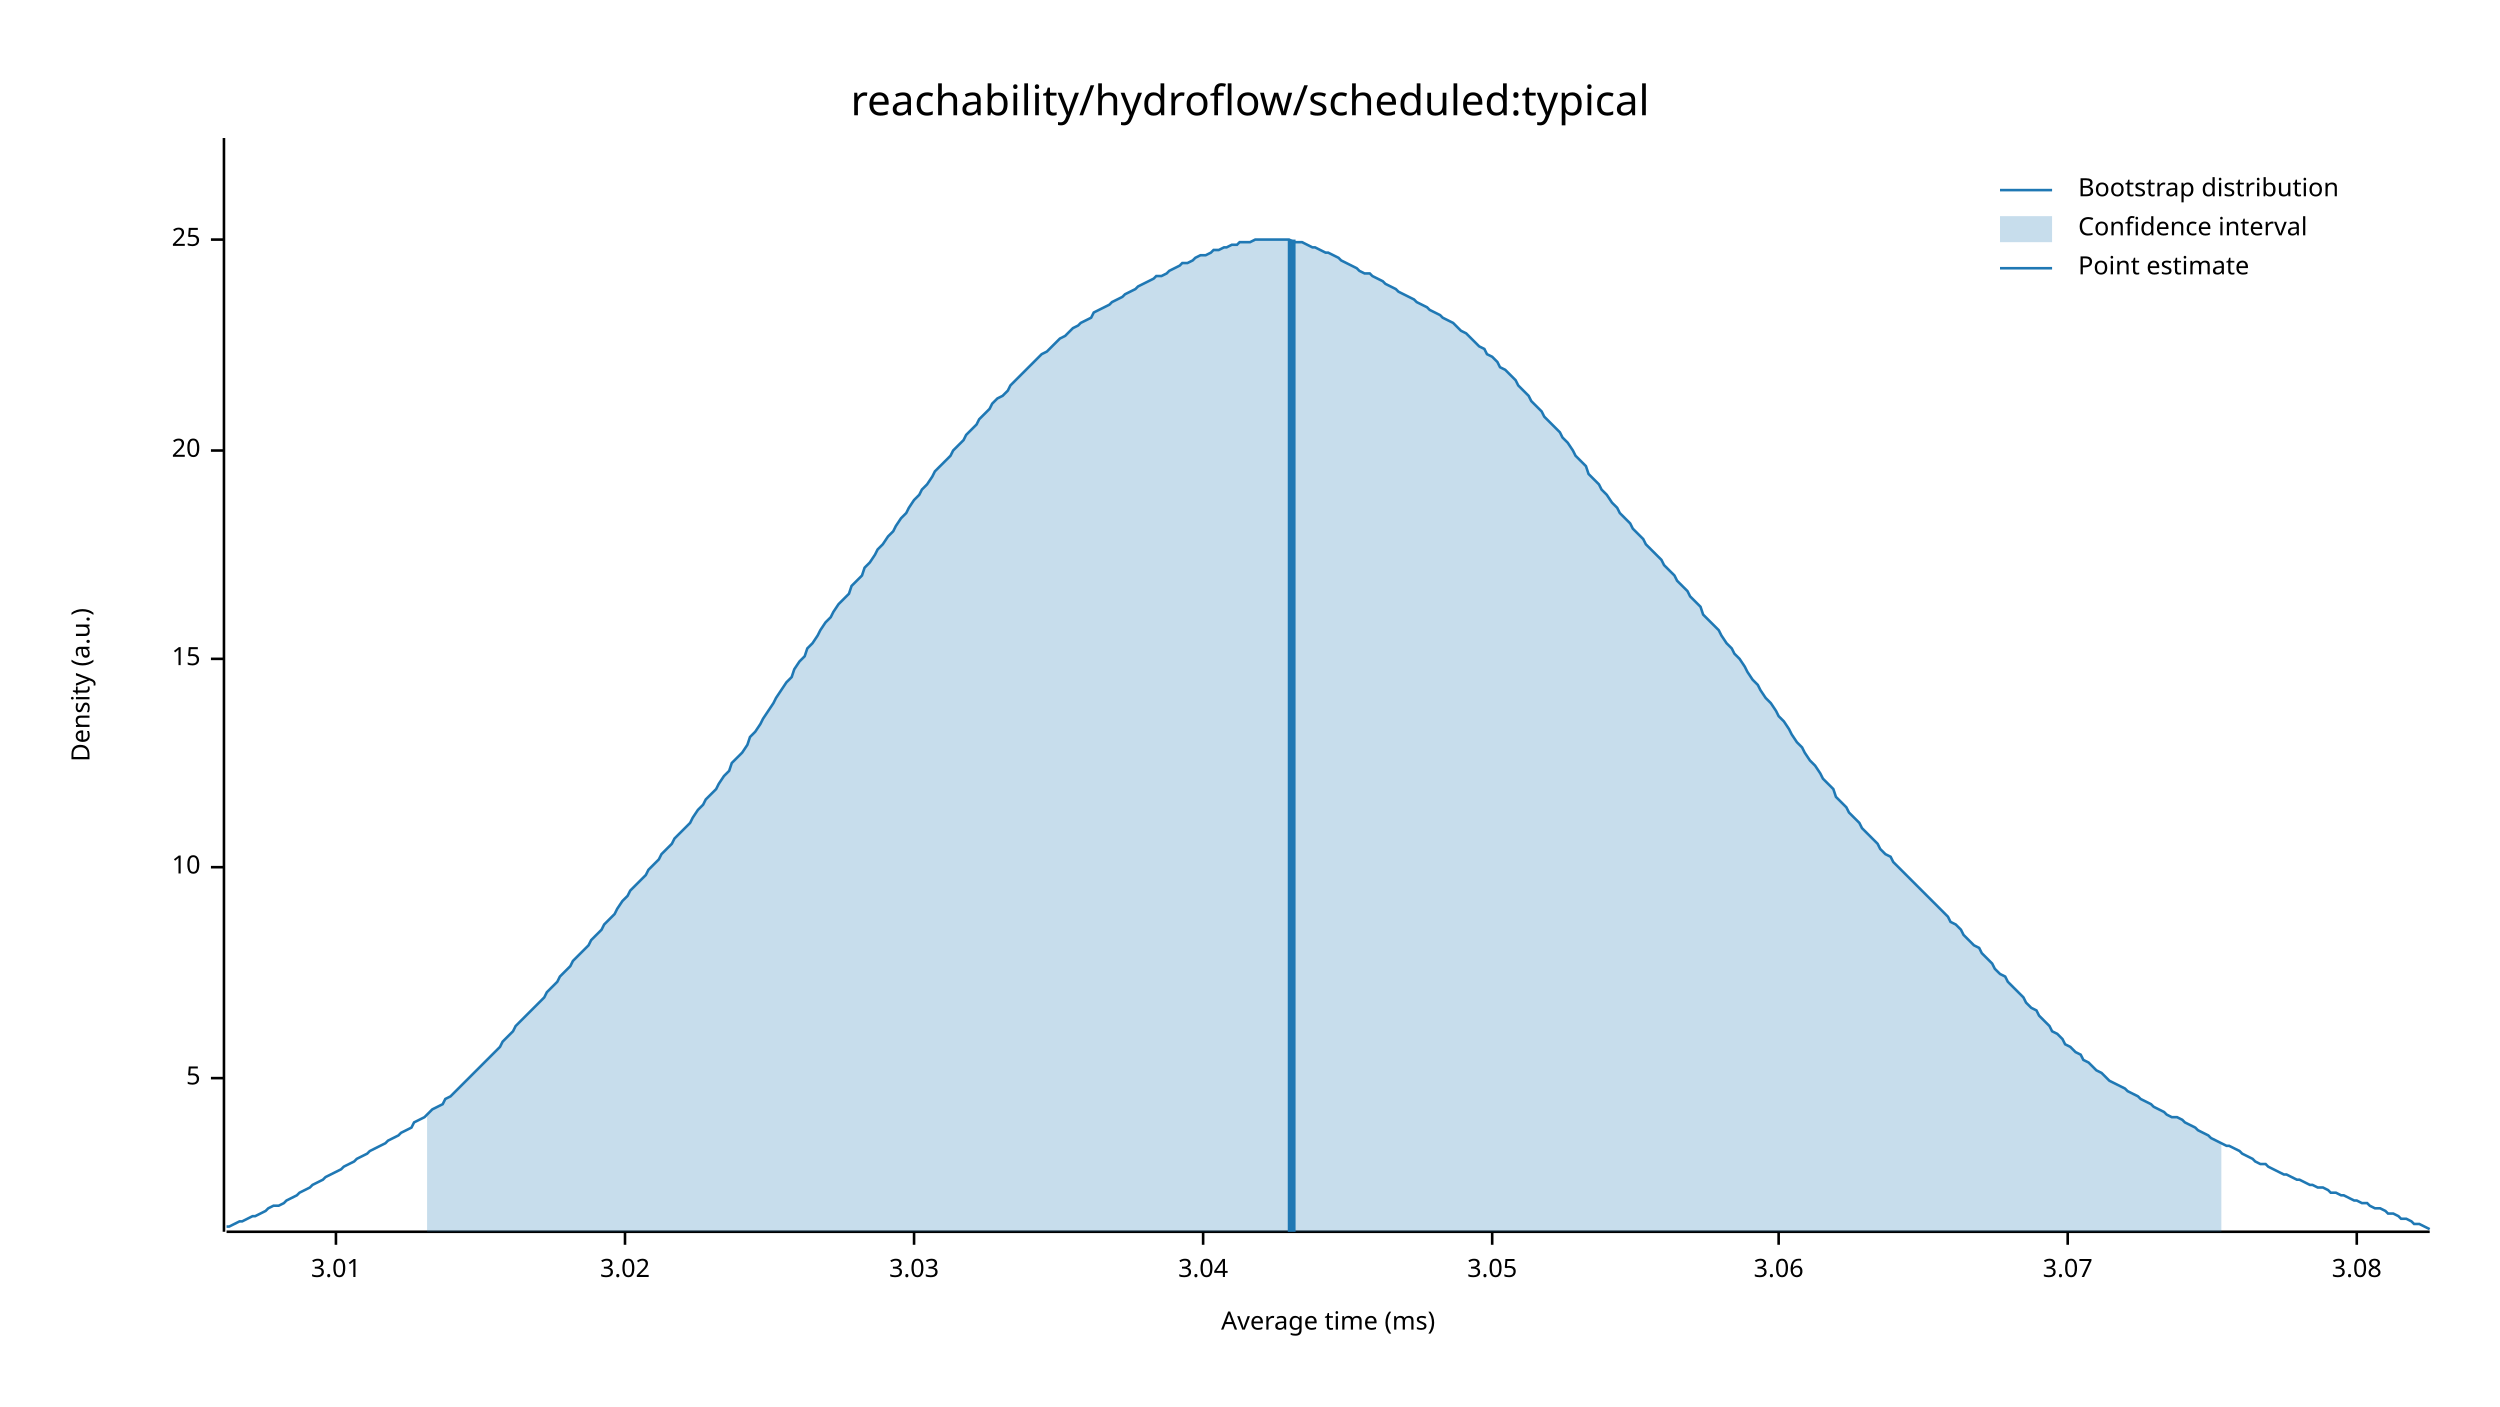
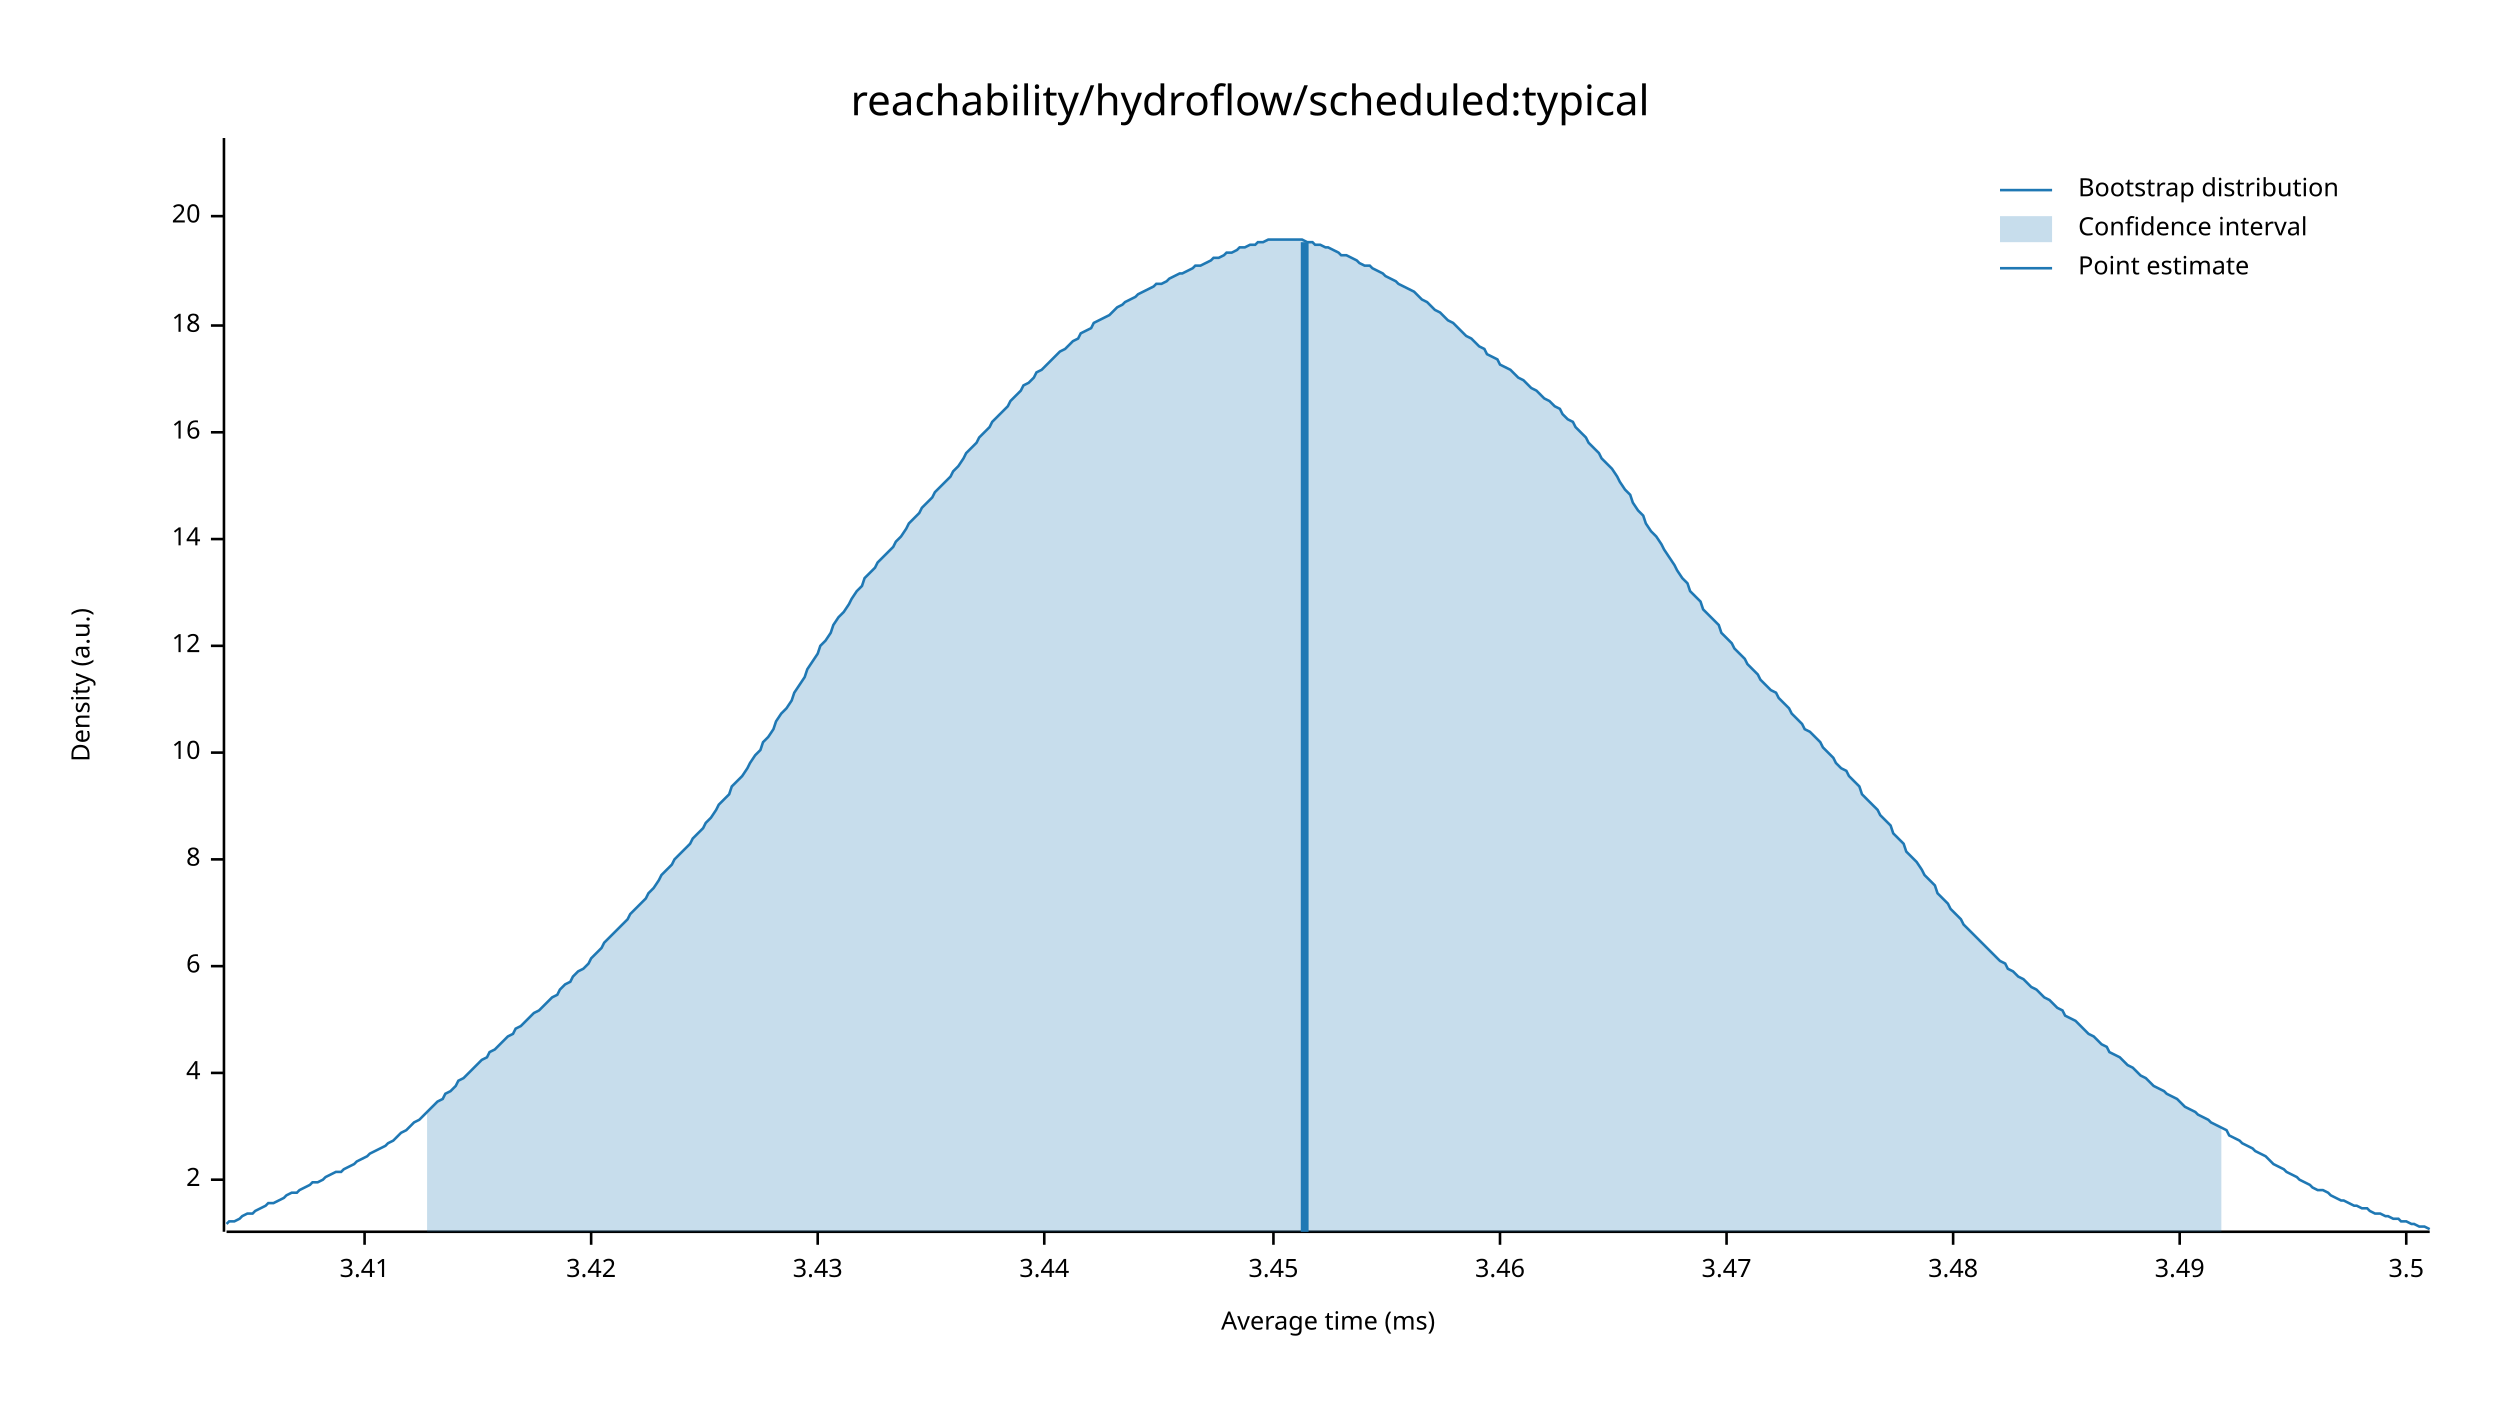
<svg xmlns="http://www.w3.org/2000/svg" width="960" height="540" viewBox="0 0 960 540">
  <text x="480" y="32" dy="0.76em" text-anchor="middle" font-family="sans-serif" font-size="16.129" opacity="1" fill="#000000">
reachability/hydroflow/scheduled:typical
</text>
  <text x="27" y="263" dy="0.76em" text-anchor="middle" font-family="sans-serif" font-size="9.677" opacity="1" fill="#000000" transform="rotate(270, 27, 263)">
Density (a.u.)
</text>
  <text x="510" y="513" dy="-0.5ex" text-anchor="middle" font-family="sans-serif" font-size="9.677" opacity="1" fill="#000000">
Average time (ms)
</text>
  <polyline fill="none" opacity="1" stroke="#000000" stroke-width="1" points="86,53 86,473 " />
-   <text x="77" y="414" dy="0.5ex" text-anchor="end" font-family="sans-serif" font-size="9.677" opacity="1" fill="#000000">
- 5
+   <text x="77" y="453" dy="0.5ex" text-anchor="end" font-family="sans-serif" font-size="9.677" opacity="1" fill="#000000">
+ 2
</text>
-   <polyline fill="none" opacity="1" stroke="#000000" stroke-width="1" points="81,414 86,414 " />
-   <text x="77" y="333" dy="0.5ex" text-anchor="end" font-family="sans-serif" font-size="9.677" opacity="1" fill="#000000">
+   <polyline fill="none" opacity="1" stroke="#000000" stroke-width="1" points="81,453 86,453 " />
+   <text x="77" y="412" dy="0.5ex" text-anchor="end" font-family="sans-serif" font-size="9.677" opacity="1" fill="#000000">
+ 4
+ </text>
+   <polyline fill="none" opacity="1" stroke="#000000" stroke-width="1" points="81,412 86,412 " />
+   <text x="77" y="371" dy="0.5ex" text-anchor="end" font-family="sans-serif" font-size="9.677" opacity="1" fill="#000000">
+ 6
+ </text>
+   <polyline fill="none" opacity="1" stroke="#000000" stroke-width="1" points="81,371 86,371 " />
+   <text x="77" y="330" dy="0.5ex" text-anchor="end" font-family="sans-serif" font-size="9.677" opacity="1" fill="#000000">
+ 8
+ </text>
+   <polyline fill="none" opacity="1" stroke="#000000" stroke-width="1" points="81,330 86,330 " />
+   <text x="77" y="289" dy="0.5ex" text-anchor="end" font-family="sans-serif" font-size="9.677" opacity="1" fill="#000000">
10
</text>
-   <polyline fill="none" opacity="1" stroke="#000000" stroke-width="1" points="81,333 86,333 " />
-   <text x="77" y="253" dy="0.5ex" text-anchor="end" font-family="sans-serif" font-size="9.677" opacity="1" fill="#000000">
- 15
+   <polyline fill="none" opacity="1" stroke="#000000" stroke-width="1" points="81,289 86,289 " />
+   <text x="77" y="248" dy="0.5ex" text-anchor="end" font-family="sans-serif" font-size="9.677" opacity="1" fill="#000000">
+ 12
</text>
-   <polyline fill="none" opacity="1" stroke="#000000" stroke-width="1" points="81,253 86,253 " />
-   <text x="77" y="173" dy="0.5ex" text-anchor="end" font-family="sans-serif" font-size="9.677" opacity="1" fill="#000000">
+   <polyline fill="none" opacity="1" stroke="#000000" stroke-width="1" points="81,248 86,248 " />
+   <text x="77" y="207" dy="0.5ex" text-anchor="end" font-family="sans-serif" font-size="9.677" opacity="1" fill="#000000">
+ 14
+ </text>
+   <polyline fill="none" opacity="1" stroke="#000000" stroke-width="1" points="81,207 86,207 " />
+   <text x="77" y="166" dy="0.5ex" text-anchor="end" font-family="sans-serif" font-size="9.677" opacity="1" fill="#000000">
+ 16
+ </text>
+   <polyline fill="none" opacity="1" stroke="#000000" stroke-width="1" points="81,166 86,166 " />
+   <text x="77" y="125" dy="0.5ex" text-anchor="end" font-family="sans-serif" font-size="9.677" opacity="1" fill="#000000">
+ 18
+ </text>
+   <polyline fill="none" opacity="1" stroke="#000000" stroke-width="1" points="81,125 86,125 " />
+   <text x="77" y="83" dy="0.5ex" text-anchor="end" font-family="sans-serif" font-size="9.677" opacity="1" fill="#000000">
20
</text>
-   <polyline fill="none" opacity="1" stroke="#000000" stroke-width="1" points="81,173 86,173 " />
-   <text x="77" y="92" dy="0.5ex" text-anchor="end" font-family="sans-serif" font-size="9.677" opacity="1" fill="#000000">
- 25
+   <polyline fill="none" opacity="1" stroke="#000000" stroke-width="1" points="81,83 86,83 " />
+   <polyline fill="none" opacity="1" stroke="#000000" stroke-width="1" points="87,473 933,473 " />
+   <text x="140" y="483" dy="0.76em" text-anchor="middle" font-family="sans-serif" font-size="9.677" opacity="1" fill="#000000">
+ 3.41
</text>
-   <polyline fill="none" opacity="1" stroke="#000000" stroke-width="1" points="81,92 86,92 " />
-   <polyline fill="none" opacity="1" stroke="#000000" stroke-width="1" points="87,473 933,473 " />
-   <text x="129" y="483" dy="0.76em" text-anchor="middle" font-family="sans-serif" font-size="9.677" opacity="1" fill="#000000">
- 3.01
+   <polyline fill="none" opacity="1" stroke="#000000" stroke-width="1" points="140,473 140,478 " />
+   <text x="227" y="483" dy="0.76em" text-anchor="middle" font-family="sans-serif" font-size="9.677" opacity="1" fill="#000000">
+ 3.42
</text>
-   <polyline fill="none" opacity="1" stroke="#000000" stroke-width="1" points="129,473 129,478 " />
-   <text x="240" y="483" dy="0.76em" text-anchor="middle" font-family="sans-serif" font-size="9.677" opacity="1" fill="#000000">
- 3.02
+   <polyline fill="none" opacity="1" stroke="#000000" stroke-width="1" points="227,473 227,478 " />
+   <text x="314" y="483" dy="0.76em" text-anchor="middle" font-family="sans-serif" font-size="9.677" opacity="1" fill="#000000">
+ 3.43
</text>
-   <polyline fill="none" opacity="1" stroke="#000000" stroke-width="1" points="240,473 240,478 " />
-   <text x="351" y="483" dy="0.76em" text-anchor="middle" font-family="sans-serif" font-size="9.677" opacity="1" fill="#000000">
- 3.03
+   <polyline fill="none" opacity="1" stroke="#000000" stroke-width="1" points="314,473 314,478 " />
+   <text x="401" y="483" dy="0.76em" text-anchor="middle" font-family="sans-serif" font-size="9.677" opacity="1" fill="#000000">
+ 3.44
</text>
-   <polyline fill="none" opacity="1" stroke="#000000" stroke-width="1" points="351,473 351,478 " />
-   <text x="462" y="483" dy="0.76em" text-anchor="middle" font-family="sans-serif" font-size="9.677" opacity="1" fill="#000000">
- 3.04
+   <polyline fill="none" opacity="1" stroke="#000000" stroke-width="1" points="401,473 401,478 " />
+   <text x="489" y="483" dy="0.76em" text-anchor="middle" font-family="sans-serif" font-size="9.677" opacity="1" fill="#000000">
+ 3.45
</text>
-   <polyline fill="none" opacity="1" stroke="#000000" stroke-width="1" points="462,473 462,478 " />
-   <text x="573" y="483" dy="0.76em" text-anchor="middle" font-family="sans-serif" font-size="9.677" opacity="1" fill="#000000">
- 3.05
+   <polyline fill="none" opacity="1" stroke="#000000" stroke-width="1" points="489,473 489,478 " />
+   <text x="576" y="483" dy="0.76em" text-anchor="middle" font-family="sans-serif" font-size="9.677" opacity="1" fill="#000000">
+ 3.46
</text>
-   <polyline fill="none" opacity="1" stroke="#000000" stroke-width="1" points="573,473 573,478 " />
-   <text x="683" y="483" dy="0.76em" text-anchor="middle" font-family="sans-serif" font-size="9.677" opacity="1" fill="#000000">
- 3.06
+   <polyline fill="none" opacity="1" stroke="#000000" stroke-width="1" points="576,473 576,478 " />
+   <text x="663" y="483" dy="0.76em" text-anchor="middle" font-family="sans-serif" font-size="9.677" opacity="1" fill="#000000">
+ 3.47
</text>
-   <polyline fill="none" opacity="1" stroke="#000000" stroke-width="1" points="683,473 683,478 " />
-   <text x="794" y="483" dy="0.76em" text-anchor="middle" font-family="sans-serif" font-size="9.677" opacity="1" fill="#000000">
- 3.07
+   <polyline fill="none" opacity="1" stroke="#000000" stroke-width="1" points="663,473 663,478 " />
+   <text x="750" y="483" dy="0.76em" text-anchor="middle" font-family="sans-serif" font-size="9.677" opacity="1" fill="#000000">
+ 3.48
</text>
-   <polyline fill="none" opacity="1" stroke="#000000" stroke-width="1" points="794,473 794,478 " />
-   <text x="905" y="483" dy="0.76em" text-anchor="middle" font-family="sans-serif" font-size="9.677" opacity="1" fill="#000000">
- 3.08
+   <polyline fill="none" opacity="1" stroke="#000000" stroke-width="1" points="750,473 750,478 " />
+   <text x="837" y="483" dy="0.76em" text-anchor="middle" font-family="sans-serif" font-size="9.677" opacity="1" fill="#000000">
+ 3.49
</text>
-   <polyline fill="none" opacity="1" stroke="#000000" stroke-width="1" points="905,473 905,478 " />
-   <polyline fill="none" opacity="1" stroke="#1F78B4" stroke-width="1" points="87,471 88,471 90,470 92,469 93,469 95,468 97,467 98,467 100,466 102,465 103,464 105,463 107,463 109,462 110,461 112,460 114,459 115,458 117,457 119,456 120,455 122,454 124,453 125,452 127,451 129,450 131,449 132,448 134,447 136,446 137,445 139,444 141,443 142,442 144,441 146,440 148,439 149,438 151,437 153,436 154,435 156,434 158,433 159,431 161,430 163,429 164,428 166,426 168,425 170,424 171,422 173,421 175,419 176,418 178,416 180,414 181,413 183,411 185,409 187,407 188,406 190,404 192,402 193,400 195,398 197,396 198,394 200,392 202,390 203,389 205,387 207,385 209,383 210,381 212,379 214,377 215,375 217,373 219,371 220,369 222,367 224,365 226,363 227,361 229,359 231,357 232,355 234,353 236,351 237,349 239,346 241,344 242,342 244,340 246,338 248,336 249,334 251,332 253,330 254,328 256,326 258,324 259,322 261,320 263,318 265,316 266,314 268,311 270,309 271,307 273,305 275,303 276,301 278,298 280,296 281,293 283,291 285,289 287,286 288,283 290,281 292,278 293,276 295,273 297,270 298,268 300,265 302,262 304,260 305,257 307,254 309,252 310,249 312,247 314,244 315,242 317,239 319,237 320,235 322,232 324,230 326,228 327,225 329,223 331,221 332,218 334,216 336,213 337,211 339,209 341,206 343,204 344,202 346,199 348,197 349,195 351,192 353,190 354,188 356,186 358,183 359,181 361,179 363,177 365,175 366,173 368,171 370,169 371,167 373,165 375,163 376,161 378,159 380,157 381,155 383,153 385,152 387,150 388,148 390,146 392,144 393,143 395,141 397,139 398,138 400,136 402,135 404,133 405,132 407,130 409,129 410,128 412,126 414,125 415,124 417,123 419,122 420,120 422,119 424,118 426,117 427,116 429,115 431,114 432,113 434,112 436,111 437,110 439,109 441,108 443,107 444,106 446,106 448,105 449,104 451,103 453,102 454,101 456,101 458,100 459,99 461,98 463,98 465,97 466,96 468,96 470,95 471,95 473,94 475,94 476,93 478,93 480,93 482,92 483,92 485,92 487,92 488,92 490,92 492,92 493,92 495,92 497,93 498,93 500,93 502,94 504,95 505,95 507,96 509,97 510,97 512,98 514,99 515,100 517,101 519,102 521,103 522,104 524,105 526,105 527,106 529,107 531,108 532,109 534,110 536,111 537,112 539,113 541,114 543,115 544,116 546,117 548,118 549,119 551,120 553,121 554,122 556,123 558,124 560,126 561,127 563,128 565,130 566,131 568,133 570,134 571,136 573,137 575,139 576,141 578,142 580,144 582,146 583,148 585,150 587,152 588,154 590,156 592,158 593,160 595,162 597,164 599,166 600,168 602,170 604,173 605,175 607,177 609,179 610,182 612,184 614,186 615,188 617,190 619,193 621,195 622,197 624,199 626,201 627,203 629,205 631,207 632,209 634,211 636,213 638,215 639,217 641,219 643,221 644,223 646,225 648,227 649,229 651,231 653,233 654,236 656,238 658,240 660,242 661,244 663,247 665,249 666,251 668,253 670,256 671,258 673,261 675,263 676,265 678,268 680,270 682,273 683,275 685,277 687,280 688,282 690,285 692,287 693,289 695,292 697,294 699,297 700,299 702,301 704,303 705,306 707,308 709,310 710,312 712,314 714,316 715,318 717,320 719,322 721,324 722,326 724,328 726,329 727,331 729,333 731,335 732,336 734,338 736,340 738,342 739,343 741,345 743,347 744,348 746,350 748,352 749,354 751,355 753,357 754,359 756,361 758,363 760,364 761,366 763,368 765,370 766,372 768,374 770,375 771,377 773,379 775,381 777,383 778,385 780,387 782,388 783,390 785,392 787,394 788,396 790,397 792,399 793,401 795,402 797,404 799,405 800,407 802,408 804,410 805,411 807,412 809,414 810,415 812,416 814,417 816,418 817,419 819,420 821,421 822,422 824,423 826,424 827,425 829,426 831,427 832,428 834,429 836,429 838,430 839,431 841,432 843,433 844,434 846,435 848,436 849,437 851,438 853,439 855,440 856,440 858,441 860,442 861,443 863,444 865,445 866,446 868,447 870,447 871,448 873,449 875,450 877,451 878,451 880,452 882,453 883,453 885,454 887,455 888,455 890,456 892,456 894,457 895,458 897,458 899,459 900,459 902,460 904,461 905,461 907,462 909,462 910,463 912,464 914,464 916,465 917,466 919,466 921,467 922,468 924,468 926,469 927,470 929,470 931,471 933,472 " />
-   <polygon opacity="0.25" fill="#1F78B4" points="164,428 166,426 168,425 170,424 171,422 173,421 175,419 176,418 178,416 180,414 181,413 183,411 185,409 187,407 188,406 190,404 192,402 193,400 195,398 197,396 198,394 200,392 202,390 203,389 205,387 207,385 209,383 210,381 212,379 214,377 215,375 217,373 219,371 220,369 222,367 224,365 226,363 227,361 229,359 231,357 232,355 234,353 236,351 237,349 239,346 241,344 242,342 244,340 246,338 248,336 249,334 251,332 253,330 254,328 256,326 258,324 259,322 261,320 263,318 265,316 266,314 268,311 270,309 271,307 273,305 275,303 276,301 278,298 280,296 281,293 283,291 285,289 287,286 288,283 290,281 292,278 293,276 295,273 297,270 298,268 300,265 302,262 304,260 305,257 307,254 309,252 310,249 312,247 314,244 315,242 317,239 319,237 320,235 322,232 324,230 326,228 327,225 329,223 331,221 332,218 334,216 336,213 337,211 339,209 341,206 343,204 344,202 346,199 348,197 349,195 351,192 353,190 354,188 356,186 358,183 359,181 361,179 363,177 365,175 366,173 368,171 370,169 371,167 373,165 375,163 376,161 378,159 380,157 381,155 383,153 385,152 387,150 388,148 390,146 392,144 393,143 395,141 397,139 398,138 400,136 402,135 404,133 405,132 407,130 409,129 410,128 412,126 414,125 415,124 417,123 419,122 420,120 422,119 424,118 426,117 427,116 429,115 431,114 432,113 434,112 436,111 437,110 439,109 441,108 443,107 444,106 446,106 448,105 449,104 451,103 453,102 454,101 456,101 458,100 459,99 461,98 463,98 465,97 466,96 468,96 470,95 471,95 473,94 475,94 476,93 478,93 480,93 482,92 483,92 485,92 487,92 488,92 490,92 492,92 493,92 495,92 497,93 498,93 500,93 502,94 504,95 505,95 507,96 509,97 510,97 512,98 514,99 515,100 517,101 519,102 521,103 522,104 524,105 526,105 527,106 529,107 531,108 532,109 534,110 536,111 537,112 539,113 541,114 543,115 544,116 546,117 548,118 549,119 551,120 553,121 554,122 556,123 558,124 560,126 561,127 563,128 565,130 566,131 568,133 570,134 571,136 573,137 575,139 576,141 578,142 580,144 582,146 583,148 585,150 587,152 588,154 590,156 592,158 593,160 595,162 597,164 599,166 600,168 602,170 604,173 605,175 607,177 609,179 610,182 612,184 614,186 615,188 617,190 619,193 621,195 622,197 624,199 626,201 627,203 629,205 631,207 632,209 634,211 636,213 638,215 639,217 641,219 643,221 644,223 646,225 648,227 649,229 651,231 653,233 654,236 656,238 658,240 660,242 661,244 663,247 665,249 666,251 668,253 670,256 671,258 673,261 675,263 676,265 678,268 680,270 682,273 683,275 685,277 687,280 688,282 690,285 692,287 693,289 695,292 697,294 699,297 700,299 702,301 704,303 705,306 707,308 709,310 710,312 712,314 714,316 715,318 717,320 719,322 721,324 722,326 724,328 726,329 727,331 729,333 731,335 732,336 734,338 736,340 738,342 739,343 741,345 743,347 744,348 746,350 748,352 749,354 751,355 753,357 754,359 756,361 758,363 760,364 761,366 763,368 765,370 766,372 768,374 770,375 771,377 773,379 775,381 777,383 778,385 780,387 782,388 783,390 785,392 787,394 788,396 790,397 792,399 793,401 795,402 797,404 799,405 800,407 802,408 804,410 805,411 807,412 809,414 810,415 812,416 814,417 816,418 817,419 819,420 821,421 822,422 824,423 826,424 827,425 829,426 831,427 832,428 834,429 836,429 838,430 839,431 841,432 843,433 844,434 846,435 848,436 849,437 851,438 853,439 853,473 164,473 " />
-   <polyline fill="none" opacity="1" stroke="#1F78B4" stroke-width="3" points="496,473 496,92 " />
+   <polyline fill="none" opacity="1" stroke="#000000" stroke-width="1" points="837,473 837,478 " />
+   <text x="924" y="483" dy="0.76em" text-anchor="middle" font-family="sans-serif" font-size="9.677" opacity="1" fill="#000000">
+ 3.5
+ </text>
+   <polyline fill="none" opacity="1" stroke="#000000" stroke-width="1" points="924,473 924,478 " />
+   <polyline fill="none" opacity="1" stroke="#1F78B4" stroke-width="1" points="87,470 88,469 90,469 92,468 93,467 95,466 97,466 98,465 100,464 102,463 103,462 105,462 107,461 109,460 110,459 112,458 114,458 115,457 117,456 119,455 120,454 122,454 124,453 125,452 127,451 129,450 131,450 132,449 134,448 136,447 137,446 139,445 141,444 142,443 144,442 146,441 148,440 149,439 151,438 153,436 154,435 156,434 158,432 159,431 161,430 163,428 164,427 166,425 168,423 170,422 171,420 173,419 175,417 176,415 178,414 180,412 181,411 183,409 185,407 187,406 188,404 190,403 192,401 193,400 195,398 197,397 198,395 200,394 202,392 203,391 205,389 207,388 209,386 210,385 212,383 214,382 215,380 217,378 219,377 220,375 222,373 224,372 226,370 227,368 229,366 231,364 232,362 234,360 236,358 237,357 239,355 241,353 242,351 244,349 246,347 248,345 249,343 251,341 253,338 254,336 256,334 258,332 259,330 261,328 263,326 265,324 266,322 268,320 270,318 271,316 273,314 275,311 276,309 278,307 280,305 281,302 283,300 285,298 287,295 288,293 290,290 292,288 293,285 295,283 297,280 298,277 300,274 302,272 304,269 305,266 307,263 309,260 310,257 312,254 314,251 315,248 317,246 319,243 320,240 322,237 324,235 326,232 327,230 329,227 331,225 332,222 334,220 336,218 337,216 339,214 341,212 343,210 344,208 346,206 348,203 349,201 351,199 353,197 354,195 356,193 358,191 359,189 361,187 363,185 365,183 366,181 368,179 370,176 371,174 373,172 375,170 376,168 378,166 380,164 381,162 383,160 385,158 387,156 388,154 390,152 392,150 393,148 395,147 397,145 398,143 400,142 402,140 404,138 405,137 407,135 409,134 410,133 412,131 414,130 415,128 417,127 419,126 420,124 422,123 424,122 426,121 427,120 429,118 431,117 432,116 434,115 436,114 437,113 439,112 441,111 443,110 444,109 446,109 448,108 449,107 451,106 453,105 454,105 456,104 458,103 459,102 461,102 463,101 465,100 466,99 468,99 470,98 471,97 473,97 475,96 476,95 478,95 480,94 482,94 483,93 485,93 487,92 488,92 490,92 492,92 493,92 495,92 497,92 498,92 500,92 502,93 504,93 505,94 507,94 509,95 510,95 512,96 514,97 515,98 517,98 519,99 521,100 522,101 524,102 526,102 527,103 529,104 531,105 532,106 534,107 536,108 537,109 539,110 541,111 543,112 544,113 546,115 548,116 549,117 551,119 553,120 554,121 556,123 558,124 560,126 561,127 563,129 565,130 566,131 568,133 570,134 571,136 573,137 575,138 576,140 578,141 580,142 582,144 583,145 585,146 587,148 588,149 590,150 592,152 593,153 595,154 597,156 599,157 600,159 602,161 604,162 605,164 607,166 609,168 610,170 612,172 614,174 615,176 617,178 619,180 621,183 622,185 624,188 626,190 627,193 629,196 631,198 632,201 634,204 636,206 638,209 639,211 641,214 643,217 644,219 646,222 648,224 649,227 651,229 653,231 654,234 656,236 658,238 660,240 661,243 663,245 665,247 666,249 668,251 670,253 671,255 673,257 675,259 676,261 678,263 680,265 682,266 683,268 685,270 687,272 688,274 690,276 692,278 693,280 695,281 697,283 699,285 700,287 702,289 704,291 705,293 707,295 709,296 710,298 712,300 714,302 715,305 717,307 719,309 721,311 722,313 724,315 726,317 727,320 729,322 731,324 732,327 734,329 736,331 738,334 739,336 741,338 743,340 744,343 746,345 748,347 749,349 751,351 753,353 754,355 756,357 758,359 760,361 761,362 763,364 765,366 766,367 768,369 770,370 771,372 773,373 775,375 777,376 778,377 780,379 782,380 783,381 785,383 787,384 788,385 790,387 792,388 793,390 795,391 797,392 799,394 800,395 802,397 804,398 805,399 807,401 809,402 810,404 812,405 814,406 816,408 817,409 819,410 821,412 822,413 824,414 826,416 827,417 829,418 831,419 832,420 834,421 836,422 838,424 839,425 841,426 843,427 844,428 846,429 848,430 849,431 851,432 853,433 855,434 856,436 858,437 860,438 861,439 863,440 865,441 866,442 868,443 870,444 871,445 873,447 875,448 877,449 878,450 880,451 882,452 883,453 885,454 887,455 888,456 890,457 892,457 894,458 895,459 897,460 899,461 900,461 902,462 904,463 905,463 907,464 909,464 910,465 912,466 914,466 916,467 917,467 919,468 921,468 922,469 924,469 926,470 927,470 929,471 931,471 933,472 " />
+   <polygon opacity="0.25" fill="#1F78B4" points="164,427 166,425 168,423 170,422 171,420 173,419 175,417 176,415 178,414 180,412 181,411 183,409 185,407 187,406 188,404 190,403 192,401 193,400 195,398 197,397 198,395 200,394 202,392 203,391 205,389 207,388 209,386 210,385 212,383 214,382 215,380 217,378 219,377 220,375 222,373 224,372 226,370 227,368 229,366 231,364 232,362 234,360 236,358 237,357 239,355 241,353 242,351 244,349 246,347 248,345 249,343 251,341 253,338 254,336 256,334 258,332 259,330 261,328 263,326 265,324 266,322 268,320 270,318 271,316 273,314 275,311 276,309 278,307 280,305 281,302 283,300 285,298 287,295 288,293 290,290 292,288 293,285 295,283 297,280 298,277 300,274 302,272 304,269 305,266 307,263 309,260 310,257 312,254 314,251 315,248 317,246 319,243 320,240 322,237 324,235 326,232 327,230 329,227 331,225 332,222 334,220 336,218 337,216 339,214 341,212 343,210 344,208 346,206 348,203 349,201 351,199 353,197 354,195 356,193 358,191 359,189 361,187 363,185 365,183 366,181 368,179 370,176 371,174 373,172 375,170 376,168 378,166 380,164 381,162 383,160 385,158 387,156 388,154 390,152 392,150 393,148 395,147 397,145 398,143 400,142 402,140 404,138 405,137 407,135 409,134 410,133 412,131 414,130 415,128 417,127 419,126 420,124 422,123 424,122 426,121 427,120 429,118 431,117 432,116 434,115 436,114 437,113 439,112 441,111 443,110 444,109 446,109 448,108 449,107 451,106 453,105 454,105 456,104 458,103 459,102 461,102 463,101 465,100 466,99 468,99 470,98 471,97 473,97 475,96 476,95 478,95 480,94 482,94 483,93 485,93 487,92 488,92 490,92 492,92 493,92 495,92 497,92 498,92 500,92 502,93 504,93 505,94 507,94 509,95 510,95 512,96 514,97 515,98 517,98 519,99 521,100 522,101 524,102 526,102 527,103 529,104 531,105 532,106 534,107 536,108 537,109 539,110 541,111 543,112 544,113 546,115 548,116 549,117 551,119 553,120 554,121 556,123 558,124 560,126 561,127 563,129 565,130 566,131 568,133 570,134 571,136 573,137 575,138 576,140 578,141 580,142 582,144 583,145 585,146 587,148 588,149 590,150 592,152 593,153 595,154 597,156 599,157 600,159 602,161 604,162 605,164 607,166 609,168 610,170 612,172 614,174 615,176 617,178 619,180 621,183 622,185 624,188 626,190 627,193 629,196 631,198 632,201 634,204 636,206 638,209 639,211 641,214 643,217 644,219 646,222 648,224 649,227 651,229 653,231 654,234 656,236 658,238 660,240 661,243 663,245 665,247 666,249 668,251 670,253 671,255 673,257 675,259 676,261 678,263 680,265 682,266 683,268 685,270 687,272 688,274 690,276 692,278 693,280 695,281 697,283 699,285 700,287 702,289 704,291 705,293 707,295 709,296 710,298 712,300 714,302 715,305 717,307 719,309 721,311 722,313 724,315 726,317 727,320 729,322 731,324 732,327 734,329 736,331 738,334 739,336 741,338 743,340 744,343 746,345 748,347 749,349 751,351 753,353 754,355 756,357 758,359 760,361 761,362 763,364 765,366 766,367 768,369 770,370 771,372 773,373 775,375 777,376 778,377 780,379 782,380 783,381 785,383 787,384 788,385 790,387 792,388 793,390 795,391 797,392 799,394 800,395 802,397 804,398 805,399 807,401 809,402 810,404 812,405 814,406 816,408 817,409 819,410 821,412 822,413 824,414 826,416 827,417 829,418 831,419 832,420 834,421 836,422 838,424 839,425 841,426 843,427 844,428 846,429 848,430 849,431 851,432 853,433 853,473 164,473 " />
+   <polyline fill="none" opacity="1" stroke="#1F78B4" stroke-width="3" points="501,473 501,93 " />
  <text x="798" y="68" dy="0.76em" text-anchor="start" font-family="sans-serif" font-size="9.677" opacity="1" fill="#000000">
Bootstrap distribution
</text>
  <text x="798" y="83" dy="0.76em" text-anchor="start" font-family="sans-serif" font-size="9.677" opacity="1" fill="#000000">
Confidence interval
</text>
  <text x="798" y="98" dy="0.76em" text-anchor="start" font-family="sans-serif" font-size="9.677" opacity="1" fill="#000000">
Point estimate
</text>
  <polyline fill="none" opacity="1" stroke="#1F78B4" stroke-width="1" points="768,73 788,73 " />
  <rect x="768" y="83" width="20" height="10" opacity="0.25" fill="#1F78B4" stroke="none" />
  <polyline fill="none" opacity="1" stroke="#1F78B4" stroke-width="1" points="768,103 788,103 " />
</svg>
